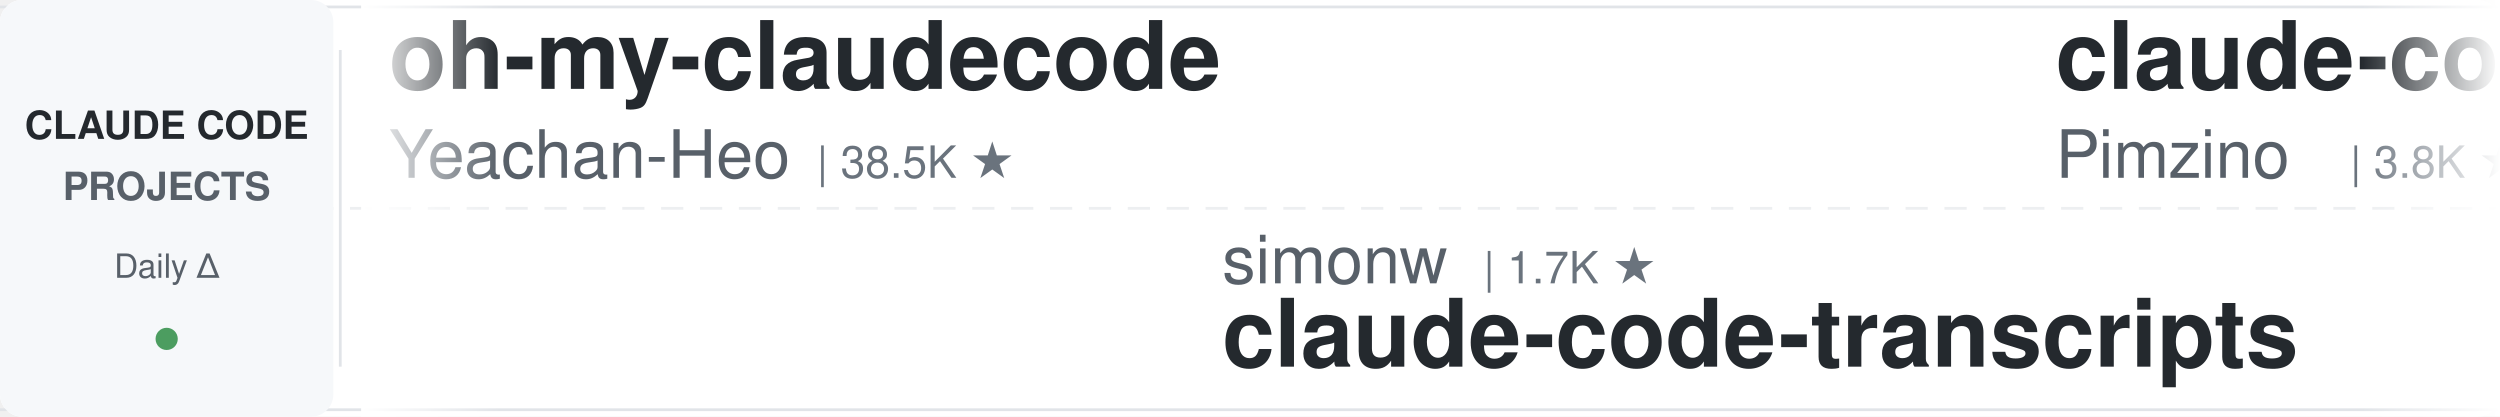
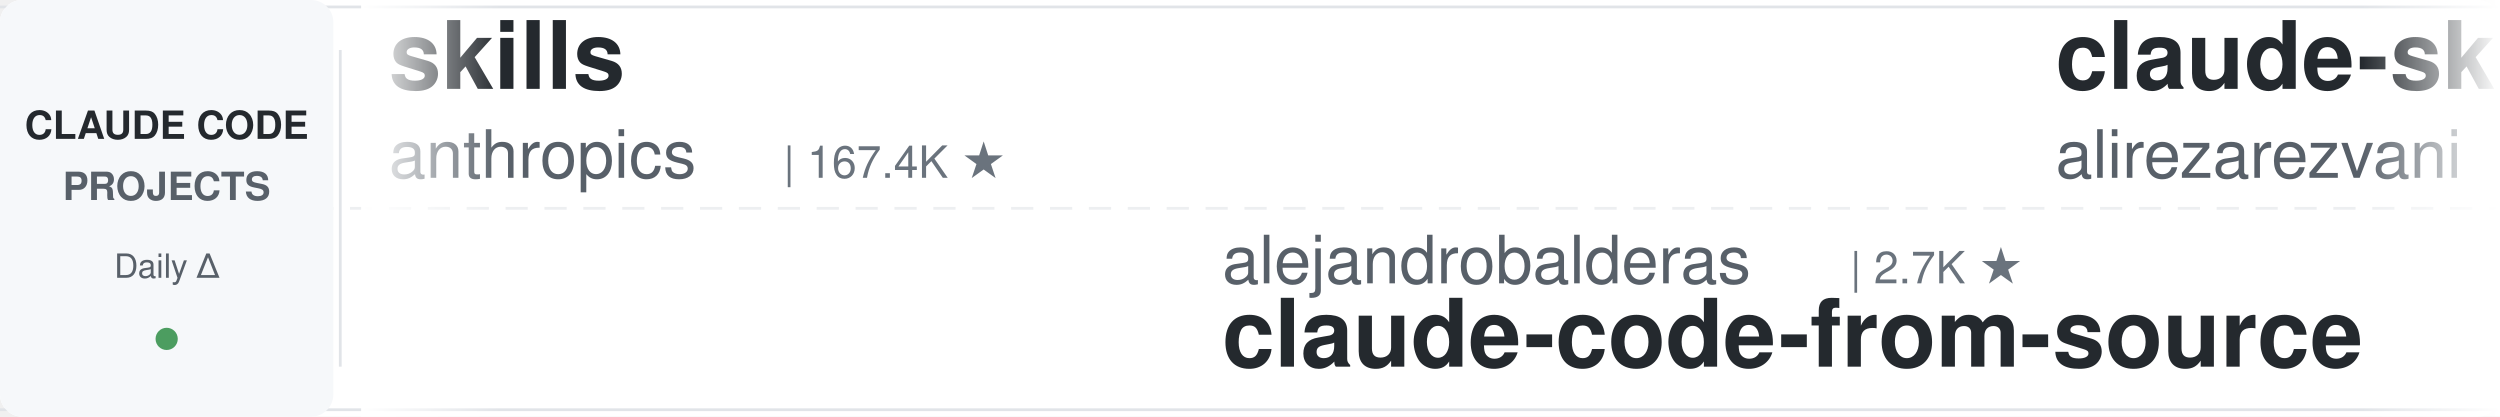
<svg xmlns="http://www.w3.org/2000/svg" width="900" height="150">
  <defs>
    <linearGradient id="leftFade" x1="0%" y1="0%" x2="100%" y2="0%">
      <stop offset="0%" style="stop-color:#ffffff;stop-opacity:1" />
      <stop offset="100%" style="stop-color:#ffffff;stop-opacity:0" />
    </linearGradient>
    <linearGradient id="rightFade" x1="0%" y1="0%" x2="100%" y2="0%">
      <stop offset="0%" style="stop-color:#ffffff;stop-opacity:0" />
      <stop offset="100%" style="stop-color:#ffffff;stop-opacity:1" />
    </linearGradient>
  </defs>
  <rect width="900" height="150" fill="#ffffff" rx="8" />
  <rect x="0" y="2" width="900" height="1" fill="#e1e4e8" />
  <rect x="0" y="147" width="900" height="1" fill="#e1e4e8" />
  <line x1="0" y1="75" x2="900" y2="75" stroke="#e1e4e8" stroke-width="1" stroke-dasharray="8 6" opacity="0.6" />
  <rect x="0" y="0" width="120" height="150" fill="#f6f8fa" rx="8" />
  <text x="60" y="50" font-family="-apple-system, BlinkMacSystemFont, 'Segoe UI', Helvetica, Arial, sans-serif" font-size="14" font-weight="600" fill="#24292e" text-anchor="middle">CLAUDE CODE</text>
  <text x="60" y="72" font-family="-apple-system, BlinkMacSystemFont, 'Segoe UI', Helvetica, Arial, sans-serif" font-size="14" font-weight="600" fill="#586069" text-anchor="middle">PROJECTS</text>
  <text x="60" y="100" font-family="-apple-system, BlinkMacSystemFont, 'Segoe UI', Helvetica, Arial, sans-serif" font-size="12" font-weight="500" fill="#586069" text-anchor="middle">Daily Δ</text>
  <circle cx="60" cy="122" r="4" fill="#22863a" opacity="0.8" />
  <rect x="122" y="18" width="1" height="114" fill="#e1e4e8" />
  <clipPath id="tickerClip">
    <rect x="130" y="0" width="770" height="150" />
  </clipPath>
  <g clip-path="url(#tickerClip)">
    <g id="tickerItems">
      <animateTransform attributeName="transform" attributeType="XML" type="translate" from="0 0" to="-3000 0" dur="54s" repeatCount="indefinite" />
      <g transform="translate(0, 0)">
-         <text x="140" y="32" font-family="-apple-system, BlinkMacSystemFont, 'Segoe UI', Helvetica, Arial, sans-serif" font-size="34" font-weight="600" fill="#24292e">oh-my-claudecode</text>
-         <text x="140" y="64" font-family="-apple-system, BlinkMacSystemFont, 'Segoe UI', Helvetica, Arial, sans-serif" font-size="24" font-weight="400" fill="#586069">Yeachan-Heo</text>
-         <text x="294" y="64" font-family="-apple-system, BlinkMacSystemFont, 'Segoe UI', Helvetica, Arial, sans-serif" font-size="16" font-weight="500" fill="#6a737d">| 38.5K ★</text>
-       </g>
-       <g transform="translate(300, 0)">
-         <text x="140" y="102" font-family="-apple-system, BlinkMacSystemFont, 'Segoe UI', Helvetica, Arial, sans-serif" font-size="24" font-weight="400" fill="#586069">simonw</text>
-         <text x="234" y="102" font-family="-apple-system, BlinkMacSystemFont, 'Segoe UI', Helvetica, Arial, sans-serif" font-size="16" font-weight="500" fill="#6a737d">| 1.7K ★</text>
-         <text x="140" y="132" font-family="-apple-system, BlinkMacSystemFont, 'Segoe UI', Helvetica, Arial, sans-serif" font-size="34" font-weight="600" fill="#24292e">claude-code-transcripts</text>
-       </g>
-       <g transform="translate(600, 0)">
-         <text x="140" y="32" font-family="-apple-system, BlinkMacSystemFont, 'Segoe UI', Helvetica, Arial, sans-serif" font-size="34" font-weight="600" fill="#24292e">claude-code-spec-workflo...</text>
-         <text x="140" y="64" font-family="-apple-system, BlinkMacSystemFont, 'Segoe UI', Helvetica, Arial, sans-serif" font-size="24" font-weight="400" fill="#586069">Pimzino</text>
-         <text x="246" y="64" font-family="-apple-system, BlinkMacSystemFont, 'Segoe UI', Helvetica, Arial, sans-serif" font-size="16" font-weight="500" fill="#6a737d">| 3.8K ★</text>
-       </g>
-       <g transform="translate(900, 0)">
-         <text x="140" y="102" font-family="-apple-system, BlinkMacSystemFont, 'Segoe UI', Helvetica, Arial, sans-serif" font-size="24" font-weight="400" fill="#586069">luongnv89</text>
-         <text x="270" y="102" font-family="-apple-system, BlinkMacSystemFont, 'Segoe UI', Helvetica, Arial, sans-serif" font-size="16" font-weight="500" fill="#6a737d">| 41.0K ★</text>
-         <text x="140" y="132" font-family="-apple-system, BlinkMacSystemFont, 'Segoe UI', Helvetica, Arial, sans-serif" font-size="34" font-weight="600" fill="#24292e">claude-howto</text>
-       </g>
-       <g transform="translate(1200, 0)">
-         <text x="140" y="32" font-family="-apple-system, BlinkMacSystemFont, 'Segoe UI', Helvetica, Arial, sans-serif" font-size="34" font-weight="600" fill="#24292e">claude-code-cheat-sheet</text>
-         <text x="140" y="64" font-family="-apple-system, BlinkMacSystemFont, 'Segoe UI', Helvetica, Arial, sans-serif" font-size="24" font-weight="400" fill="#586069">Njengah</text>
-         <text x="246" y="64" font-family="-apple-system, BlinkMacSystemFont, 'Segoe UI', Helvetica, Arial, sans-serif" font-size="16" font-weight="500" fill="#6a737d">| 1.9K ★</text>
-       </g>
-       <g transform="translate(1500, 0)">
-         <text x="140" y="102" font-family="-apple-system, BlinkMacSystemFont, 'Segoe UI', Helvetica, Arial, sans-serif" font-size="24" font-weight="400" fill="#586069">ykdojo</text>
-         <text x="234" y="102" font-family="-apple-system, BlinkMacSystemFont, 'Segoe UI', Helvetica, Arial, sans-serif" font-size="16" font-weight="500" fill="#6a737d">| 9.6K ★</text>
-         <text x="140" y="132" font-family="-apple-system, BlinkMacSystemFont, 'Segoe UI', Helvetica, Arial, sans-serif" font-size="34" font-weight="600" fill="#24292e">claude-code-tips</text>
-       </g>
-       <g transform="translate(1800, 0)">
-         <text x="140" y="32" font-family="-apple-system, BlinkMacSystemFont, 'Segoe UI', Helvetica, Arial, sans-serif" font-size="34" font-weight="600" fill="#24292e">claude-code-source</text>
-         <text x="140" y="64" font-family="-apple-system, BlinkMacSystemFont, 'Segoe UI', Helvetica, Arial, sans-serif" font-size="24" font-weight="400" fill="#586069">AprilNEA</text>
-         <text x="258" y="64" font-family="-apple-system, BlinkMacSystemFont, 'Segoe UI', Helvetica, Arial, sans-serif" font-size="16" font-weight="500" fill="#6a737d">| 392 ★</text>
-       </g>
-       <g transform="translate(2100, 0)">
-         <text x="140" y="102" font-family="-apple-system, BlinkMacSystemFont, 'Segoe UI', Helvetica, Arial, sans-serif" font-size="24" font-weight="400" fill="#586069">VoltAgent</text>
-         <text x="270" y="102" font-family="-apple-system, BlinkMacSystemFont, 'Segoe UI', Helvetica, Arial, sans-serif" font-size="16" font-weight="500" fill="#6a737d">| 24.2K ★</text>
-         <text x="140" y="132" font-family="-apple-system, BlinkMacSystemFont, 'Segoe UI', Helvetica, Arial, sans-serif" font-size="34" font-weight="600" fill="#24292e">awesome-claude-code-suba...</text>
-       </g>
-       <g transform="translate(2400, 0)">
        <text x="140" y="32" font-family="-apple-system, BlinkMacSystemFont, 'Segoe UI', Helvetica, Arial, sans-serif" font-size="34" font-weight="600" fill="#24292e">skills</text>
        <text x="140" y="64" font-family="-apple-system, BlinkMacSystemFont, 'Segoe UI', Helvetica, Arial, sans-serif" font-size="24" font-weight="400" fill="#586069">anthropics</text>
        <text x="282" y="64" font-family="-apple-system, BlinkMacSystemFont, 'Segoe UI', Helvetica, Arial, sans-serif" font-size="16" font-weight="500" fill="#6a737d">| 167.4K ★</text>
      </g>
+       <g transform="translate(300, 0)">
+         <text x="140" y="102" font-family="-apple-system, BlinkMacSystemFont, 'Segoe UI', Helvetica, Arial, sans-serif" font-size="24" font-weight="400" fill="#586069">alejandrobalderas</text>
+         <text x="366" y="102" font-family="-apple-system, BlinkMacSystemFont, 'Segoe UI', Helvetica, Arial, sans-serif" font-size="16" font-weight="500" fill="#6a737d">| 2.7K ★</text>
+         <text x="140" y="132" font-family="-apple-system, BlinkMacSystemFont, 'Segoe UI', Helvetica, Arial, sans-serif" font-size="34" font-weight="600" fill="#24292e">claude-code-from-source</text>
+       </g>
+       <g transform="translate(600, 0)">
+         <text x="140" y="32" font-family="-apple-system, BlinkMacSystemFont, 'Segoe UI', Helvetica, Arial, sans-serif" font-size="34" font-weight="600" fill="#24292e">claude-skills</text>
+         <text x="140" y="64" font-family="-apple-system, BlinkMacSystemFont, 'Segoe UI', Helvetica, Arial, sans-serif" font-size="24" font-weight="400" fill="#586069">alirezarezvani</text>
+         <text x="330" y="64" font-family="-apple-system, BlinkMacSystemFont, 'Segoe UI', Helvetica, Arial, sans-serif" font-size="16" font-weight="500" fill="#6a737d">| 24.2K ★</text>
+       </g>
+       <g transform="translate(900, 0)">
+         <text x="140" y="102" font-family="-apple-system, BlinkMacSystemFont, 'Segoe UI', Helvetica, Arial, sans-serif" font-size="24" font-weight="400" fill="#586069">davila7</text>
+         <text x="246" y="102" font-family="-apple-system, BlinkMacSystemFont, 'Segoe UI', Helvetica, Arial, sans-serif" font-size="16" font-weight="500" fill="#6a737d">| 30.2K ★</text>
+         <text x="140" y="132" font-family="-apple-system, BlinkMacSystemFont, 'Segoe UI', Helvetica, Arial, sans-serif" font-size="34" font-weight="600" fill="#24292e">claude-code-templates</text>
+       </g>
+       <g transform="translate(1200, 0)">
+         <text x="140" y="32" font-family="-apple-system, BlinkMacSystemFont, 'Segoe UI', Helvetica, Arial, sans-serif" font-size="34" font-weight="600" fill="#24292e">claude-code-video-toolki...</text>
+         <text x="140" y="64" font-family="-apple-system, BlinkMacSystemFont, 'Segoe UI', Helvetica, Arial, sans-serif" font-size="24" font-weight="400" fill="#586069">digitalsamba</text>
+         <text x="306" y="64" font-family="-apple-system, BlinkMacSystemFont, 'Segoe UI', Helvetica, Arial, sans-serif" font-size="16" font-weight="500" fill="#6a737d">| 1.9K ★</text>
+       </g>
+       <g transform="translate(1500, 0)">
+         <text x="140" y="102" font-family="-apple-system, BlinkMacSystemFont, 'Segoe UI', Helvetica, Arial, sans-serif" font-size="24" font-weight="400" fill="#586069">ChrisWiles</text>
+         <text x="282" y="102" font-family="-apple-system, BlinkMacSystemFont, 'Segoe UI', Helvetica, Arial, sans-serif" font-size="16" font-weight="500" fill="#6a737d">| 6.0K ★</text>
+         <text x="140" y="132" font-family="-apple-system, BlinkMacSystemFont, 'Segoe UI', Helvetica, Arial, sans-serif" font-size="34" font-weight="600" fill="#24292e">claude-code-showcase</text>
+       </g>
+       <g transform="translate(1800, 0)">
+         <text x="140" y="32" font-family="-apple-system, BlinkMacSystemFont, 'Segoe UI', Helvetica, Arial, sans-serif" font-size="34" font-weight="600" fill="#24292e">andrej-karpathy-skills</text>
+         <text x="140" y="64" font-family="-apple-system, BlinkMacSystemFont, 'Segoe UI', Helvetica, Arial, sans-serif" font-size="24" font-weight="400" fill="#586069">multica-ai</text>
+         <text x="282" y="64" font-family="-apple-system, BlinkMacSystemFont, 'Segoe UI', Helvetica, Arial, sans-serif" font-size="16" font-weight="500" fill="#6a737d">| 201.1K ★</text>
+       </g>
+       <g transform="translate(2100, 0)">
+         <text x="140" y="102" font-family="-apple-system, BlinkMacSystemFont, 'Segoe UI', Helvetica, Arial, sans-serif" font-size="24" font-weight="400" fill="#586069">rohitg00</text>
+         <text x="258" y="102" font-family="-apple-system, BlinkMacSystemFont, 'Segoe UI', Helvetica, Arial, sans-serif" font-size="16" font-weight="500" fill="#6a737d">| 2.5K ★</text>
+         <text x="140" y="132" font-family="-apple-system, BlinkMacSystemFont, 'Segoe UI', Helvetica, Arial, sans-serif" font-size="34" font-weight="600" fill="#24292e">awesome-claude-code-tool...</text>
+       </g>
+       <g transform="translate(2400, 0)">
+         <text x="140" y="32" font-family="-apple-system, BlinkMacSystemFont, 'Segoe UI', Helvetica, Arial, sans-serif" font-size="34" font-weight="600" fill="#24292e">claude-code-prompts</text>
+         <text x="140" y="64" font-family="-apple-system, BlinkMacSystemFont, 'Segoe UI', Helvetica, Arial, sans-serif" font-size="24" font-weight="400" fill="#586069">repowise-dev</text>
+         <text x="306" y="64" font-family="-apple-system, BlinkMacSystemFont, 'Segoe UI', Helvetica, Arial, sans-serif" font-size="16" font-weight="500" fill="#6a737d">| 1.2K ★</text>
+       </g>
      <g transform="translate(2700, 0)">
-         <text x="140" y="102" font-family="-apple-system, BlinkMacSystemFont, 'Segoe UI', Helvetica, Arial, sans-serif" font-size="24" font-weight="400" fill="#586069">lorryjovens-hub</text>
-         <text x="342" y="102" font-family="-apple-system, BlinkMacSystemFont, 'Segoe UI', Helvetica, Arial, sans-serif" font-size="16" font-weight="500" fill="#6a737d">| 1.7K ★</text>
-         <text x="140" y="132" font-family="-apple-system, BlinkMacSystemFont, 'Segoe UI', Helvetica, Arial, sans-serif" font-size="34" font-weight="600" fill="#24292e">claude-code-rust</text>
+         <text x="140" y="102" font-family="-apple-system, BlinkMacSystemFont, 'Segoe UI', Helvetica, Arial, sans-serif" font-size="24" font-weight="400" fill="#586069">wanshuiyin</text>
+         <text x="282" y="102" font-family="-apple-system, BlinkMacSystemFont, 'Segoe UI', Helvetica, Arial, sans-serif" font-size="16" font-weight="500" fill="#6a737d">| 14.5K ★</text>
+         <text x="140" y="132" font-family="-apple-system, BlinkMacSystemFont, 'Segoe UI', Helvetica, Arial, sans-serif" font-size="34" font-weight="600" fill="#24292e">Auto-claude-code-researc...</text>
      </g>
      <g transform="translate(3000, 0)">
-         <text x="140" y="32" font-family="-apple-system, BlinkMacSystemFont, 'Segoe UI', Helvetica, Arial, sans-serif" font-size="34" font-weight="600" fill="#24292e">oh-my-claudecode</text>
-         <text x="140" y="64" font-family="-apple-system, BlinkMacSystemFont, 'Segoe UI', Helvetica, Arial, sans-serif" font-size="24" font-weight="400" fill="#586069">Yeachan-Heo</text>
-         <text x="294" y="64" font-family="-apple-system, BlinkMacSystemFont, 'Segoe UI', Helvetica, Arial, sans-serif" font-size="16" font-weight="500" fill="#6a737d">| 38.5K ★</text>
+         <text x="140" y="32" font-family="-apple-system, BlinkMacSystemFont, 'Segoe UI', Helvetica, Arial, sans-serif" font-size="34" font-weight="600" fill="#24292e">skills</text>
+         <text x="140" y="64" font-family="-apple-system, BlinkMacSystemFont, 'Segoe UI', Helvetica, Arial, sans-serif" font-size="24" font-weight="400" fill="#586069">anthropics</text>
+         <text x="282" y="64" font-family="-apple-system, BlinkMacSystemFont, 'Segoe UI', Helvetica, Arial, sans-serif" font-size="16" font-weight="500" fill="#6a737d">| 167.4K ★</text>
      </g>
      <g transform="translate(3300, 0)">
-         <text x="140" y="102" font-family="-apple-system, BlinkMacSystemFont, 'Segoe UI', Helvetica, Arial, sans-serif" font-size="24" font-weight="400" fill="#586069">simonw</text>
-         <text x="234" y="102" font-family="-apple-system, BlinkMacSystemFont, 'Segoe UI', Helvetica, Arial, sans-serif" font-size="16" font-weight="500" fill="#6a737d">| 1.7K ★</text>
-         <text x="140" y="132" font-family="-apple-system, BlinkMacSystemFont, 'Segoe UI', Helvetica, Arial, sans-serif" font-size="34" font-weight="600" fill="#24292e">claude-code-transcripts</text>
+         <text x="140" y="102" font-family="-apple-system, BlinkMacSystemFont, 'Segoe UI', Helvetica, Arial, sans-serif" font-size="24" font-weight="400" fill="#586069">alejandrobalderas</text>
+         <text x="366" y="102" font-family="-apple-system, BlinkMacSystemFont, 'Segoe UI', Helvetica, Arial, sans-serif" font-size="16" font-weight="500" fill="#6a737d">| 2.7K ★</text>
+         <text x="140" y="132" font-family="-apple-system, BlinkMacSystemFont, 'Segoe UI', Helvetica, Arial, sans-serif" font-size="34" font-weight="600" fill="#24292e">claude-code-from-source</text>
      </g>
      <g transform="translate(3600, 0)">
-         <text x="140" y="32" font-family="-apple-system, BlinkMacSystemFont, 'Segoe UI', Helvetica, Arial, sans-serif" font-size="34" font-weight="600" fill="#24292e">claude-code-spec-workflo...</text>
-         <text x="140" y="64" font-family="-apple-system, BlinkMacSystemFont, 'Segoe UI', Helvetica, Arial, sans-serif" font-size="24" font-weight="400" fill="#586069">Pimzino</text>
-         <text x="246" y="64" font-family="-apple-system, BlinkMacSystemFont, 'Segoe UI', Helvetica, Arial, sans-serif" font-size="16" font-weight="500" fill="#6a737d">| 3.8K ★</text>
+         <text x="140" y="32" font-family="-apple-system, BlinkMacSystemFont, 'Segoe UI', Helvetica, Arial, sans-serif" font-size="34" font-weight="600" fill="#24292e">claude-skills</text>
+         <text x="140" y="64" font-family="-apple-system, BlinkMacSystemFont, 'Segoe UI', Helvetica, Arial, sans-serif" font-size="24" font-weight="400" fill="#586069">alirezarezvani</text>
+         <text x="330" y="64" font-family="-apple-system, BlinkMacSystemFont, 'Segoe UI', Helvetica, Arial, sans-serif" font-size="16" font-weight="500" fill="#6a737d">| 24.2K ★</text>
      </g>
      <g transform="translate(3900, 0)">
-         <text x="140" y="102" font-family="-apple-system, BlinkMacSystemFont, 'Segoe UI', Helvetica, Arial, sans-serif" font-size="24" font-weight="400" fill="#586069">luongnv89</text>
-         <text x="270" y="102" font-family="-apple-system, BlinkMacSystemFont, 'Segoe UI', Helvetica, Arial, sans-serif" font-size="16" font-weight="500" fill="#6a737d">| 41.0K ★</text>
-         <text x="140" y="132" font-family="-apple-system, BlinkMacSystemFont, 'Segoe UI', Helvetica, Arial, sans-serif" font-size="34" font-weight="600" fill="#24292e">claude-howto</text>
+         <text x="140" y="102" font-family="-apple-system, BlinkMacSystemFont, 'Segoe UI', Helvetica, Arial, sans-serif" font-size="24" font-weight="400" fill="#586069">davila7</text>
+         <text x="246" y="102" font-family="-apple-system, BlinkMacSystemFont, 'Segoe UI', Helvetica, Arial, sans-serif" font-size="16" font-weight="500" fill="#6a737d">| 30.2K ★</text>
+         <text x="140" y="132" font-family="-apple-system, BlinkMacSystemFont, 'Segoe UI', Helvetica, Arial, sans-serif" font-size="34" font-weight="600" fill="#24292e">claude-code-templates</text>
      </g>
    </g>
  </g>
  <rect x="130" y="0" width="50" height="150" fill="url(#leftFade)" />
  <rect x="850" y="0" width="50" height="150" fill="url(#rightFade)" />
</svg>
